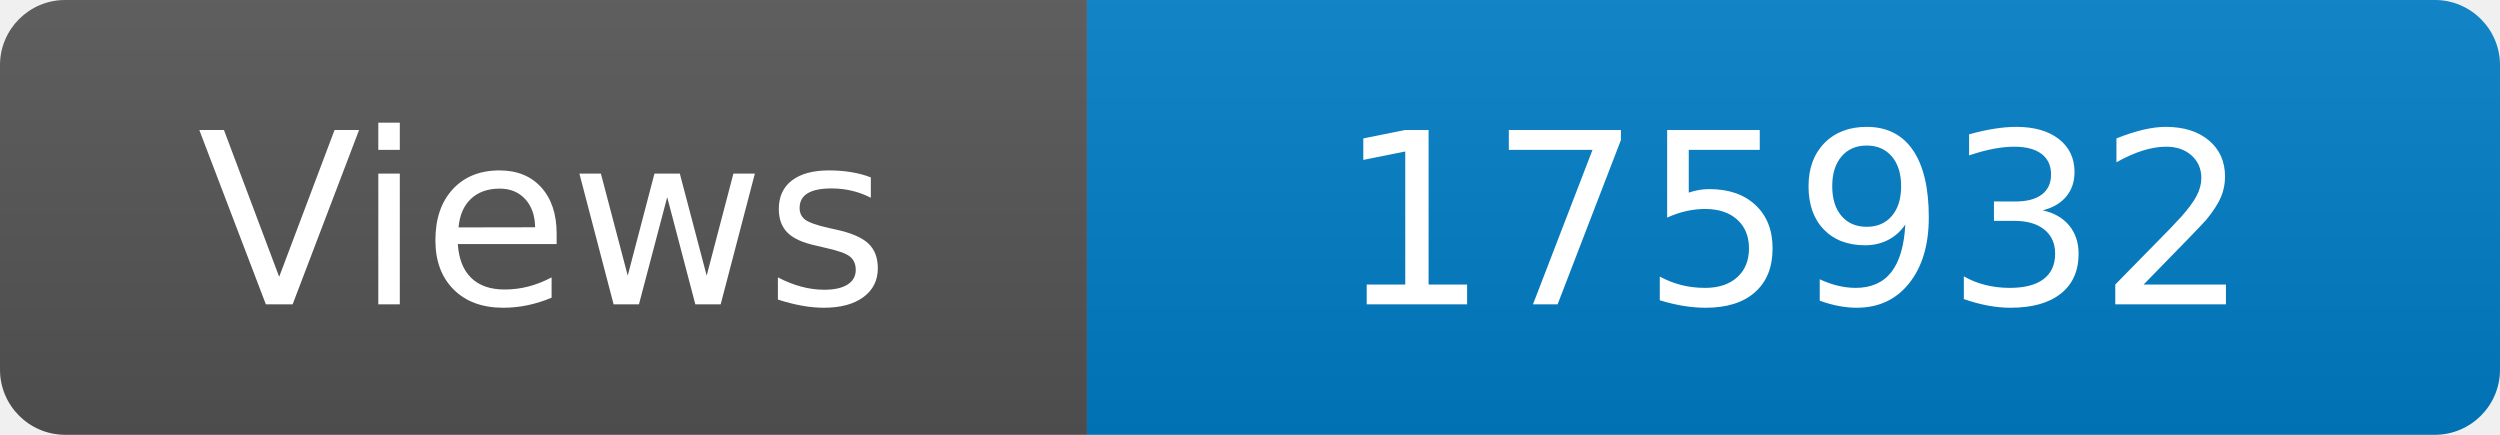
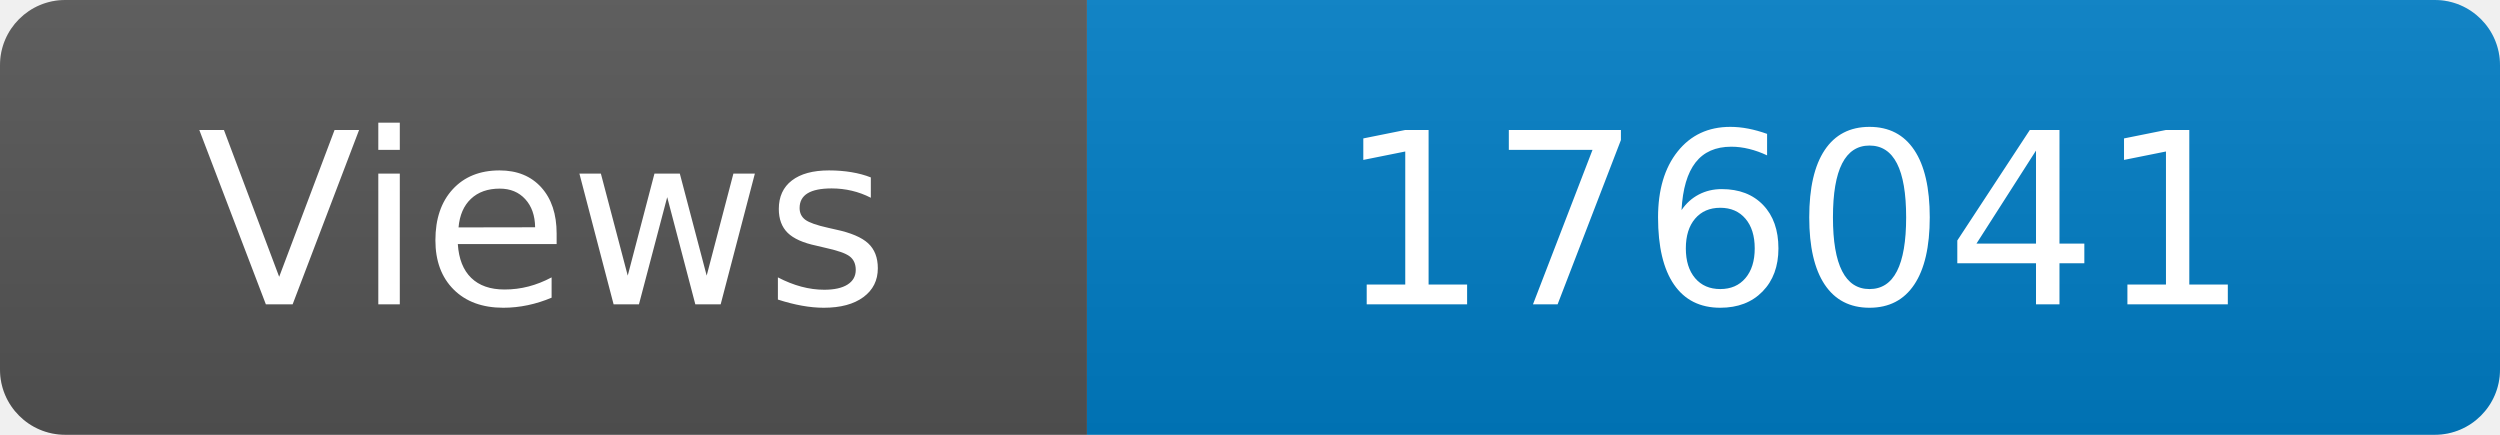
<svg xmlns="http://www.w3.org/2000/svg" width="115" height="20" role="img" aria-label="Maintained?: yes">
  <linearGradient id="s" x2="0" y2="100%">
    <stop offset="0" stop-color="#bbb" stop-opacity=".1" />
    <stop offset="1" stop-opacity=".1" />
  </linearGradient>
  <clipPath id="r">
    <rect width="115" height="20" rx="3" fill="#fff" />
  </clipPath>
  <g clip-path="url(#r)">
    <rect width="50" height="20" fill="#555" />
    <rect x="50" width="160" height="20" fill="#007ec6" />
    <rect width="115" height="20" fill="url(#s)" />
  </g>
  <g fill="#fff" text-anchor="middle" font-family="Verdana,Geneva,DejaVu Sans,sans-serif" font-size="110">
    <text x="250" y="140" transform="scale(.1)" fill="#fff">Views</text>
-     <text x="825" y="140" transform="scale(.1)" fill="#fff">175932</text>
+     <text x="825" y="140" transform="scale(.1)" fill="#fff">176041</text>
  </g>
</svg>
